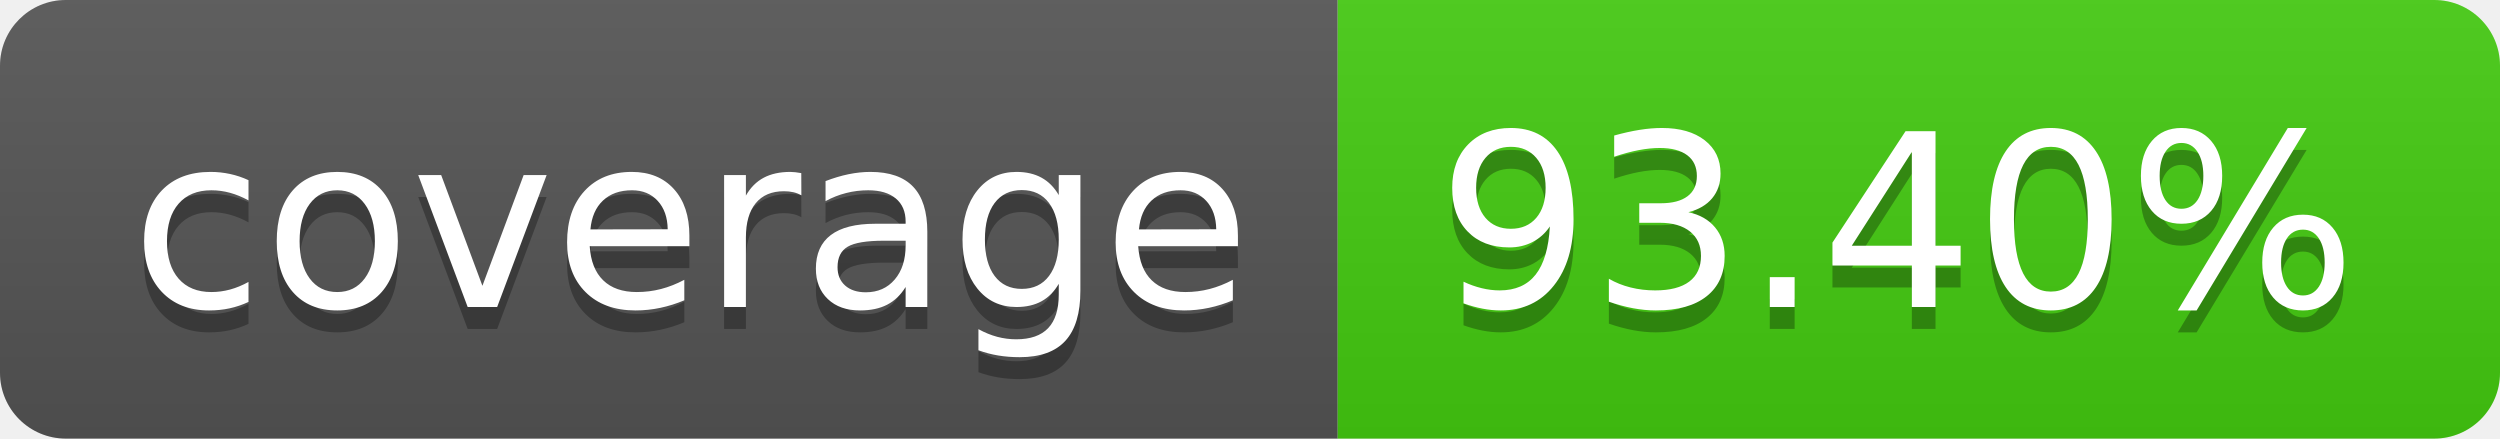
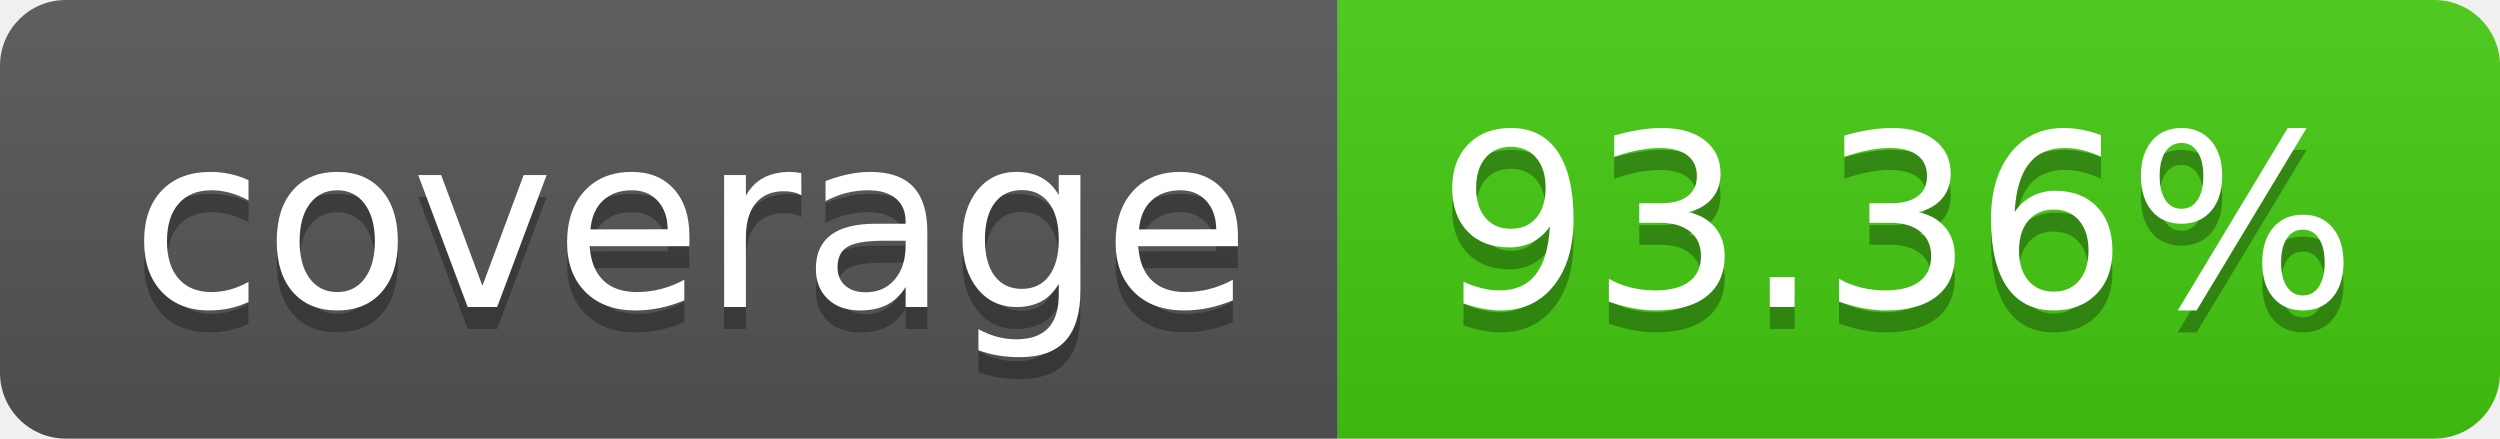
- <svg xmlns="http://www.w3.org/2000/svg" width="114" height="20" role="img" aria-label="coverage: 93.40%">
+ <svg xmlns="http://www.w3.org/2000/svg" width="114" height="20" role="img" aria-label="coverage: 93.36%">
  <linearGradient id="s" x2="0" y2="100%">
    <stop offset="0" stop-color="#bbb" stop-opacity=".1" />
    <stop offset="1" stop-opacity=".1" />
  </linearGradient>
  <clipPath id="r">
    <rect width="114" height="20" rx="3" fill="#fff" />
  </clipPath>
  <g clip-path="url(#r)">
    <rect width="61" height="20" fill="#555" />
    <rect x="61" width="53" height="20" fill="#4c1" />
    <rect width="114" height="20" fill="url(#s)" />
  </g>
  <g fill="#fff" text-anchor="middle" font-family="Verdana,Geneva,DejaVu Sans,sans-serif" text-rendering="geometricPrecision" font-size="110">
    <text aria-hidden="true" x="315" y="150" fill="#010101" fill-opacity=".3" transform="scale(.1)" textLength="510">coverage</text>
    <text x="315" y="140" transform="scale(.1)" fill="#fff" textLength="510">coverage</text>
-     <text aria-hidden="true" x="865" y="150" fill="#010101" fill-opacity=".3" transform="scale(.1)" textLength="430">93.40%</text>
-     <text x="865" y="140" transform="scale(.1)" fill="#fff" textLength="430">93.40%</text>
+     <text aria-hidden="true" x="865" y="150" fill="#010101" fill-opacity=".3" transform="scale(.1)" textLength="430">93.36%</text>
+     <text x="865" y="140" transform="scale(.1)" fill="#fff" textLength="430">93.36%</text>
  </g>
</svg>
